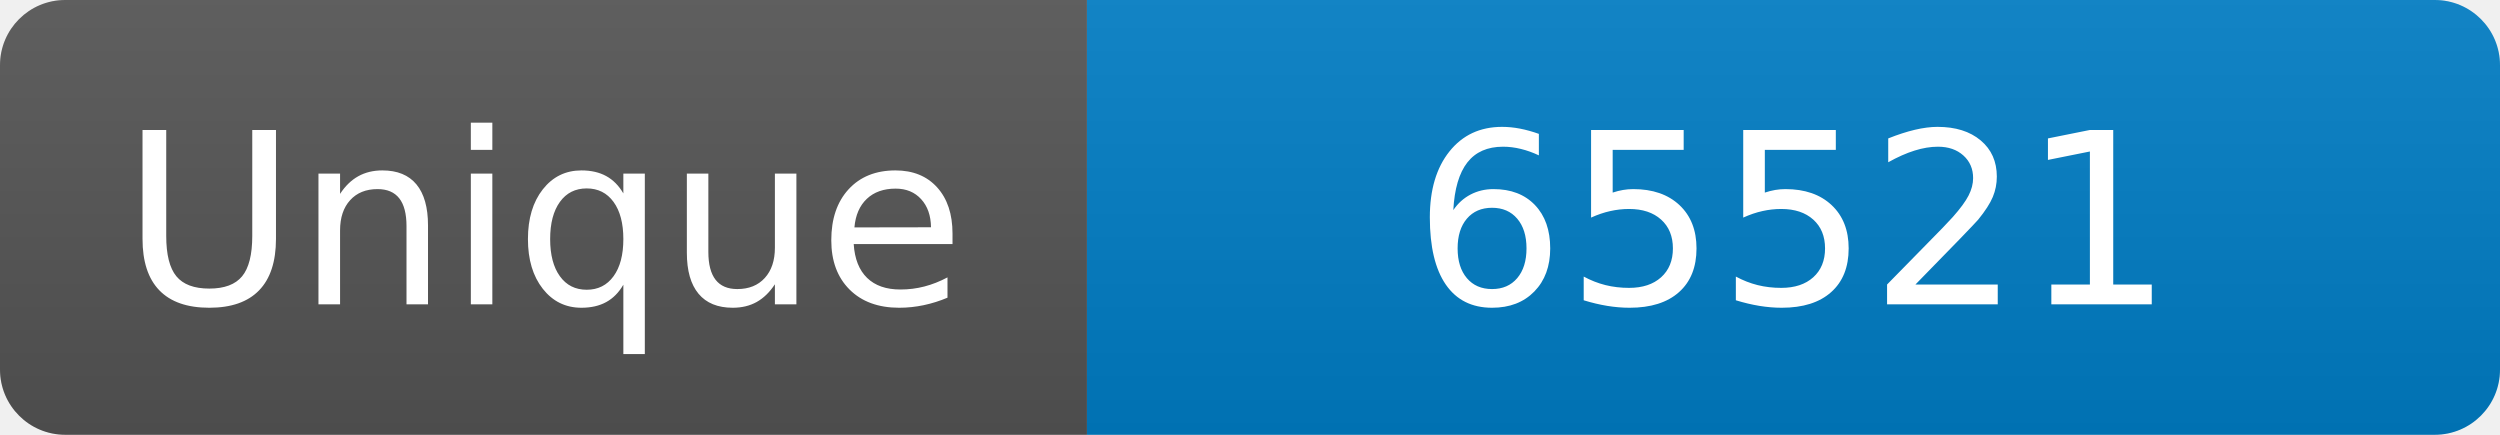
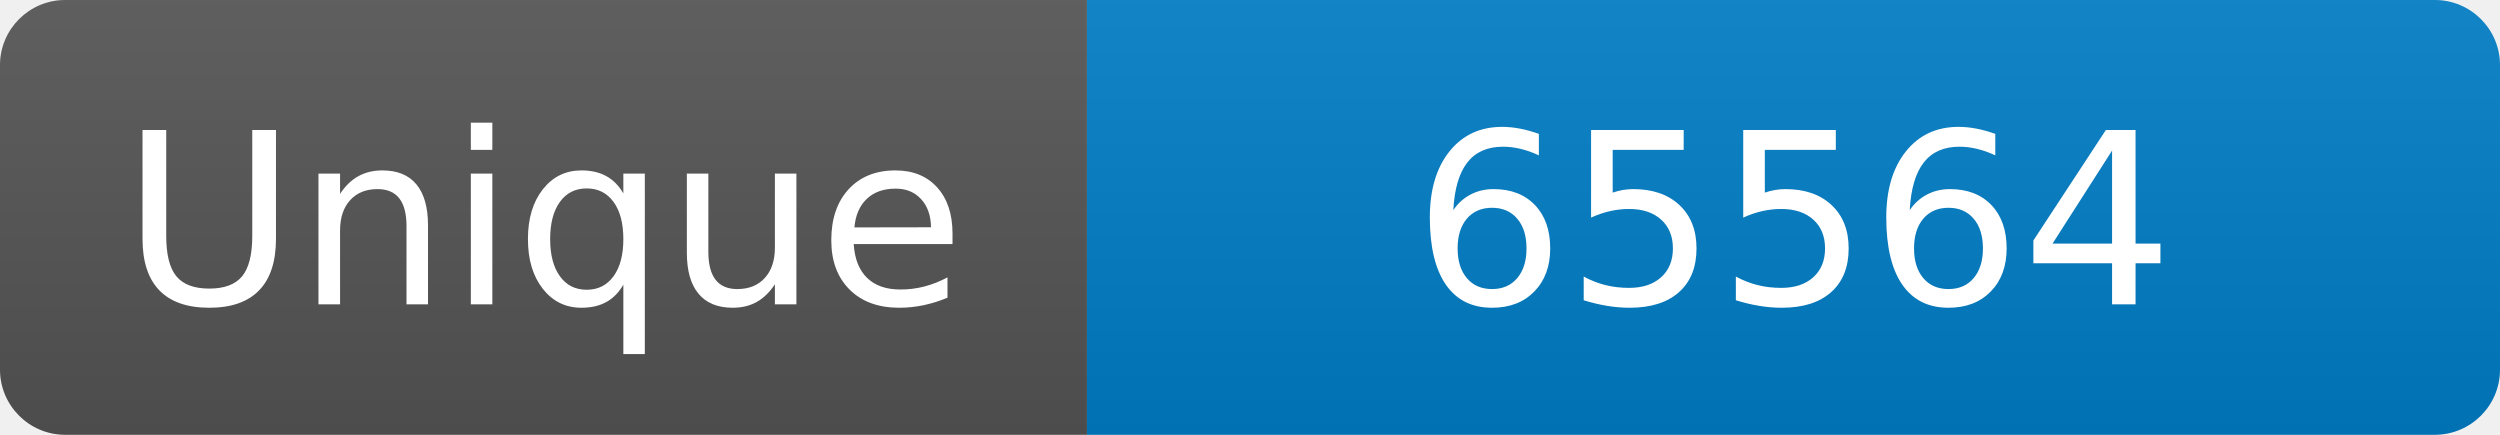
<svg xmlns="http://www.w3.org/2000/svg" width="115" height="20" role="img" aria-label="Maintained?: yes">
  <linearGradient id="s" x2="0" y2="100%">
    <stop offset="0" stop-color="#bbb" stop-opacity=".1" />
    <stop offset="1" stop-opacity=".1" />
  </linearGradient>
  <clipPath id="r">
    <rect width="115" height="20" rx="3" fill="#fff" />
  </clipPath>
  <g clip-path="url(#r)">
    <rect width="50" height="20" fill="#555" />
    <rect x="50" width="160" height="20" fill="#007ec6" />
    <rect width="115" height="20" fill="url(#s)" />
  </g>
  <g fill="#fff" text-anchor="middle" font-family="Verdana,Geneva,DejaVu Sans,sans-serif" font-size="110">
    <text x="250" y="140" transform="scale(.1)" fill="#fff">Unique</text>
-     <text x="825" y="140" transform="scale(.1)" fill="#fff">65521</text>
+     <text x="825" y="140" transform="scale(.1)" fill="#fff">65564</text>
  </g>
</svg>
